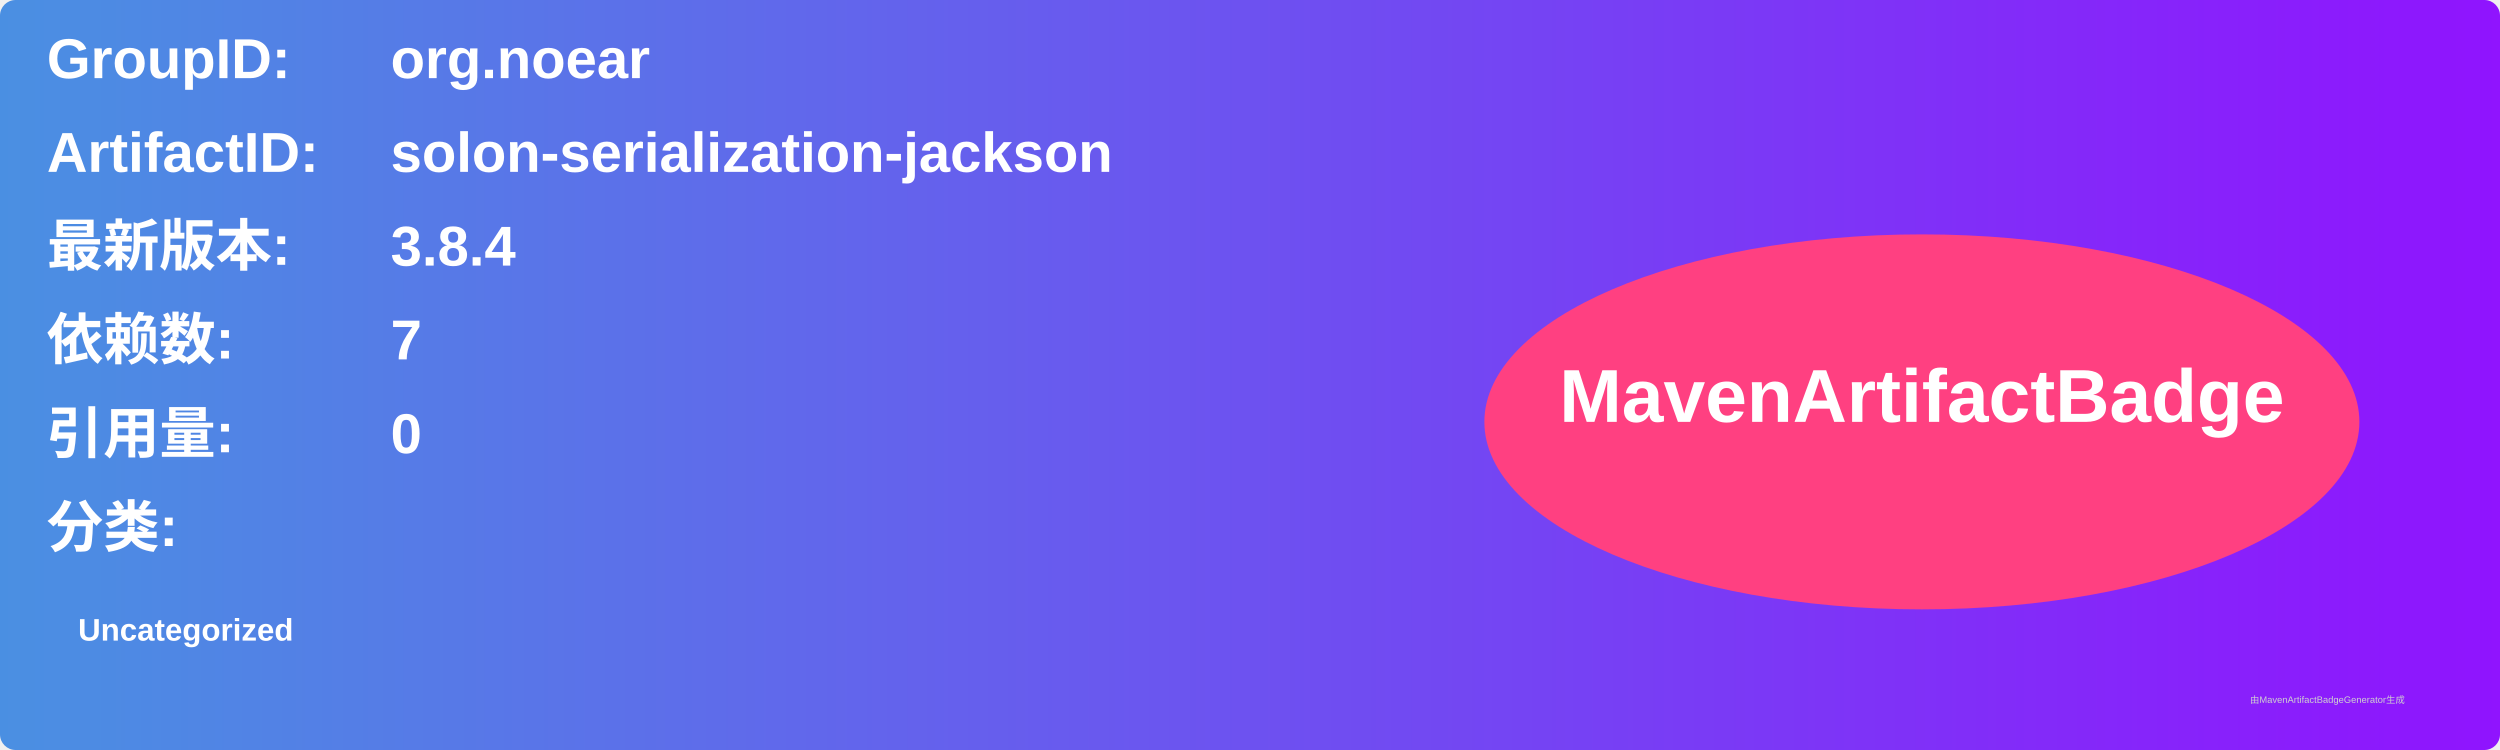
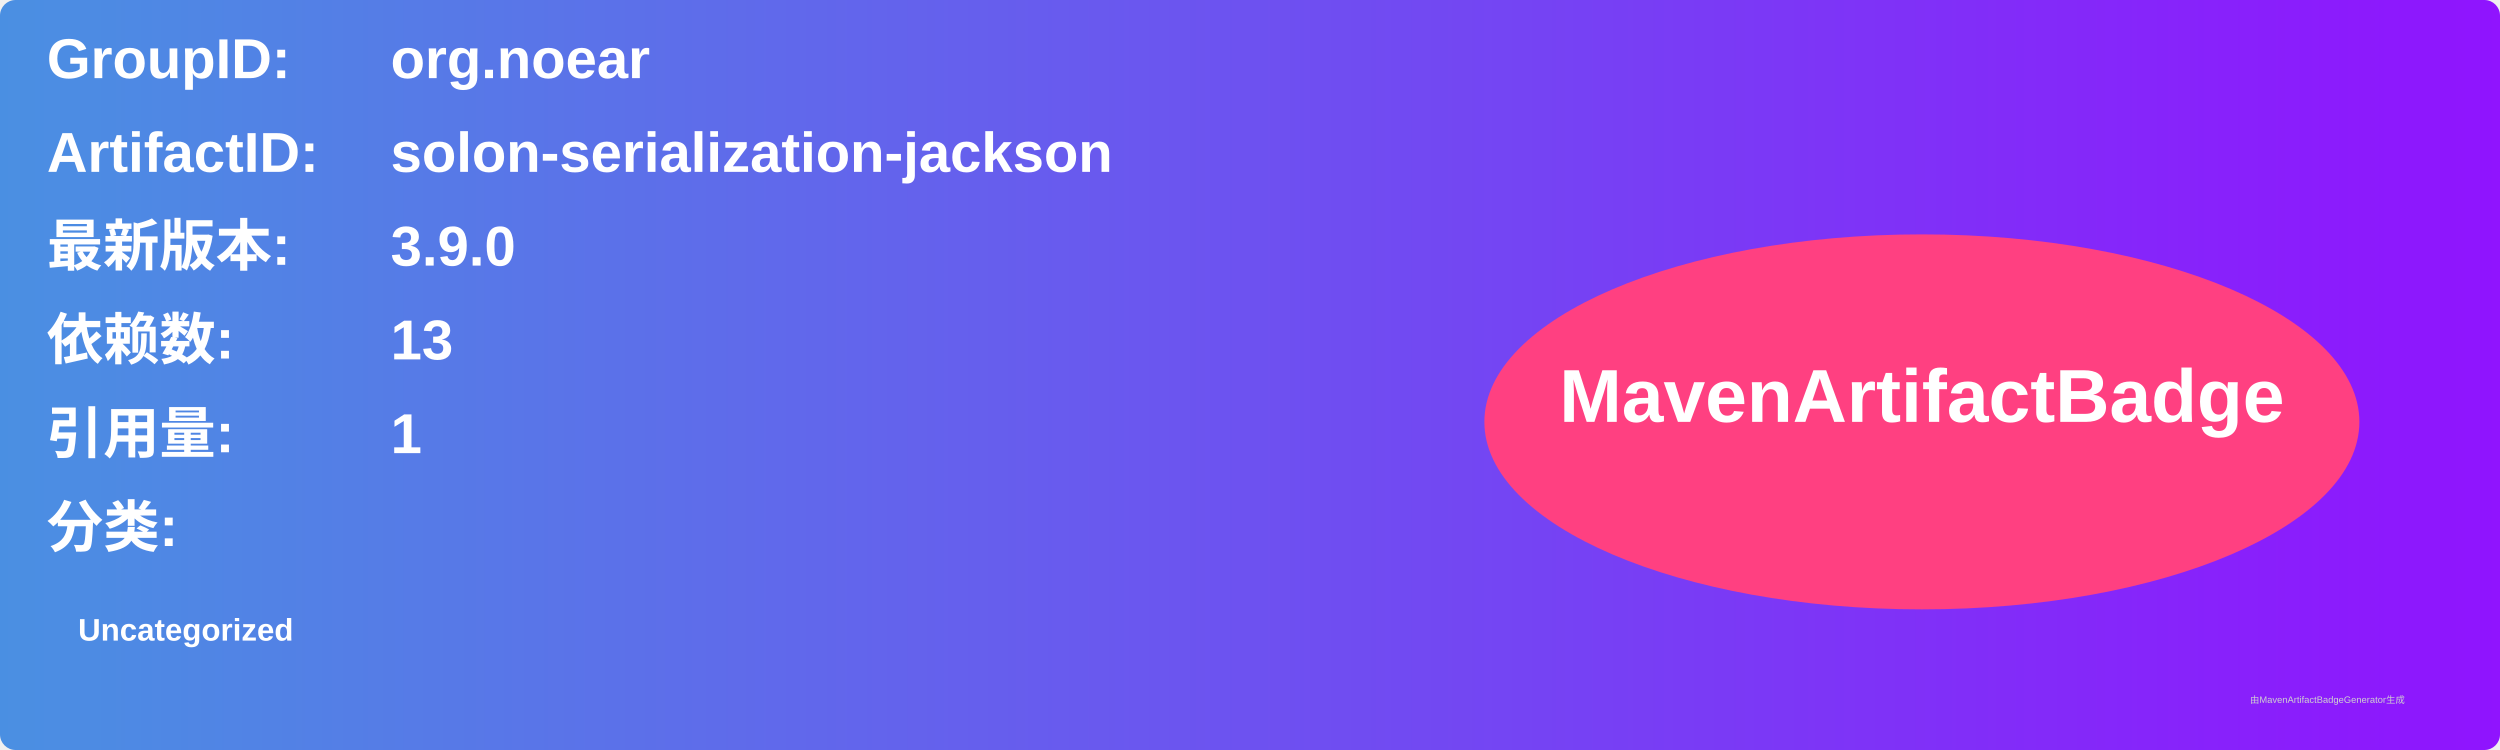
<svg xmlns="http://www.w3.org/2000/svg" width="800" height="240" viewBox="0 0 800 240">
  <linearGradient id="grad" x1="0%" y1="0%" x2="100%" y2="0%">
    <stop offset="0%" stop-color="#4a90e2" />
    <stop offset="100%" stop-color="#9013fe" />
  </linearGradient>
  <rect width="100%" height="100%" rx="5" ry="5" fill="url(#grad)" />
  <g transform="translate(15, 15)">
    <text x="0" y="10" font-family="Arial" font-size="18" fill="white" font-weight="bold" width="260">GroupID:</text>
    <text x="110" y="10" font-family="Arial" font-size="18" fill="white" font-weight="bold" width="460">org.noear</text>
    <text x="0" y="40" font-family="Arial" font-size="18" fill="white" font-weight="bold" width="260">ArtifactID:</text>
    <text x="110" y="40" font-family="Arial" font-size="18" fill="white" font-weight="bold" width="460">solon-serialization-jackson</text>
    <text x="0" y="70" font-family="Arial" font-size="18" fill="white" font-weight="bold">最新版本:</text>
    <text x="110" y="70" font-family="Arial" font-size="18" fill="white" font-weight="bold">
-       <tspan font-weight="bold">3.8.4</tspan>
+       <tspan font-weight="bold">3.9.0</tspan>
    </text>
    <text x="0" y="100" font-family="Arial" font-size="18" fill="white" font-weight="bold">依赖数: </text>
    <text x="110" y="100" font-family="Arial" font-size="18" fill="white">
-       <tspan font-weight="bold">7</tspan>
+       <tspan font-weight="bold">13</tspan>
    </text>
    <text x="0" y="130" font-family="Arial" font-size="18" fill="white" font-weight="bold">引用量: </text>
    <text x="110" y="130" font-family="Arial" font-size="18" fill="white">
-       <tspan font-weight="bold">0</tspan>
+       <tspan font-weight="bold">1</tspan>
    </text>
    <text x="0" y="160" font-family="Arial" font-size="18" fill="white" font-weight="bold">分类:</text>
    <text x="10" y="190" font-family="Arial" font-size="10" fill="white">
      <tspan font-weight="bold">Uncategorized</tspan>
    </text>
    <ellipse cx="600" cy="120" rx="140" ry="60" fill="#ff4081" />
    <text x="600" y="120" text-anchor="middle" font-family="Arial" font-size="24" fill="white" font-weight="bold">MavenArtifactBadge</text>
  </g>
  <text x="720" y="225" font-family="Arial" font-size="3" fill="#d0d0d0">由MavenArtifactBadgeGenerator生成</text>
</svg>
